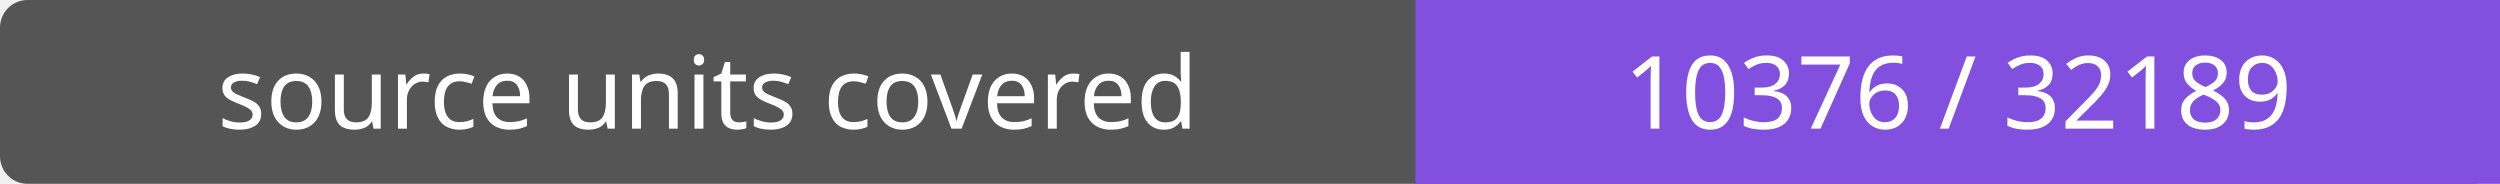
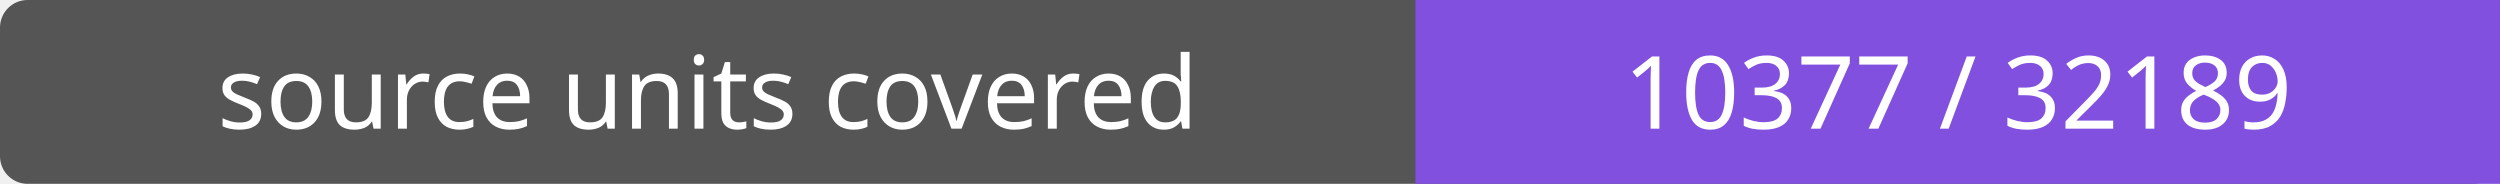
- <svg xmlns="http://www.w3.org/2000/svg" width="272" height="20" role="img" aria-label="source units covered: 10376 / 32189">
+ <svg xmlns="http://www.w3.org/2000/svg" width="272" height="20" role="img" aria-label="source units covered: 10377 / 32189">
  <rect width="272" height="20" rx="3" fill="#555" />
  <path fill="#8250df" d="M154 0h118v20H154z" />
  <g fill="#fff" text-anchor="middle" font-family="Verdana,sans-serif" font-size="11">
    <text x="77.0" y="14">source units covered</text>
-     <text x="213.0" y="14">10376 / 32189</text>
+     <text x="213.0" y="14">10377 / 32189</text>
  </g>
</svg>
